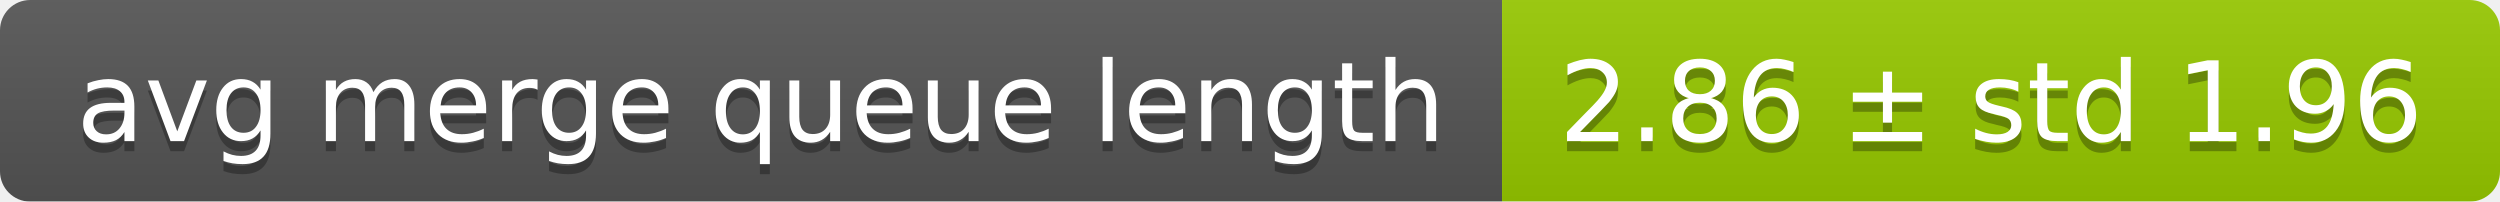
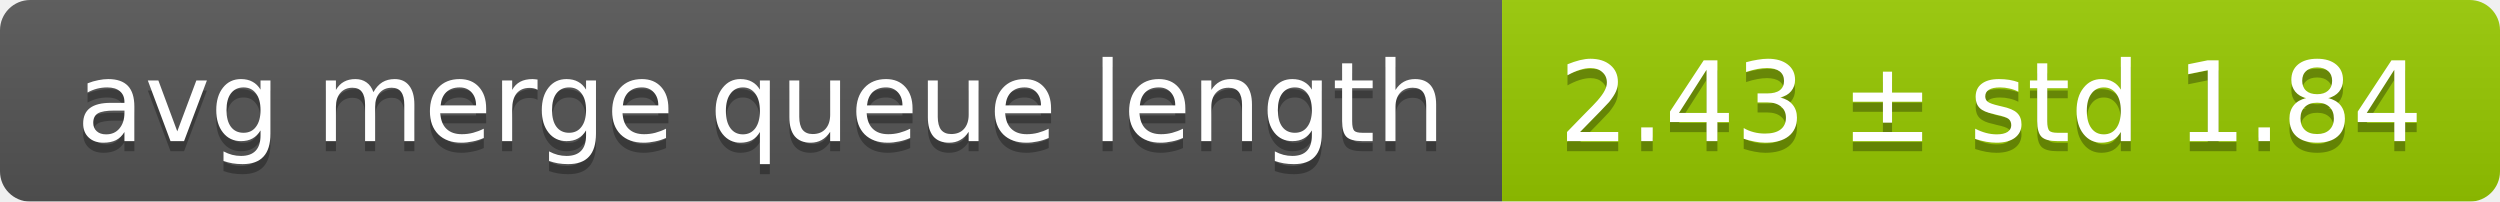
<svg xmlns="http://www.w3.org/2000/svg" width="248" height="20">
  <linearGradient id="smooth" x2="0" y2="100%">
    <stop offset="0" stop-color="#bbb" stop-opacity=".1" />
    <stop offset="1" stop-opacity=".1" />
  </linearGradient>
  <mask id="round">
    <rect width="248" height="20" rx="3" fill="#fff" />
  </mask>
  <g mask="url(#round)">
    <rect width="149" height="20" fill="#555" />
    <rect x="149" width="99" height="20" fill="#97ca00" />
    <rect width="248" height="20" fill="url(#smooth)" />
  </g>
  <g fill="#fff" text-anchor="middle" font-family="DejaVu Sans,Verdana,Geneva,sans-serif" font-size="11">
    <text x="75.5" y="15" fill="#010101" fill-opacity=".3">avg merge queue length</text>
    <text x="75.5" y="14">avg merge queue length</text>
-     <text x="197.5" y="15" fill="#010101" fill-opacity=".3">2.86 ± std 1.96</text>
-     <text x="197.5" y="14">2.86 ± std 1.96</text>
+     <text x="197.5" y="15" fill="#010101" fill-opacity=".3">2.43 ± std 1.84</text>
+     <text x="197.5" y="14">2.43 ± std 1.84</text>
  </g>
</svg>
